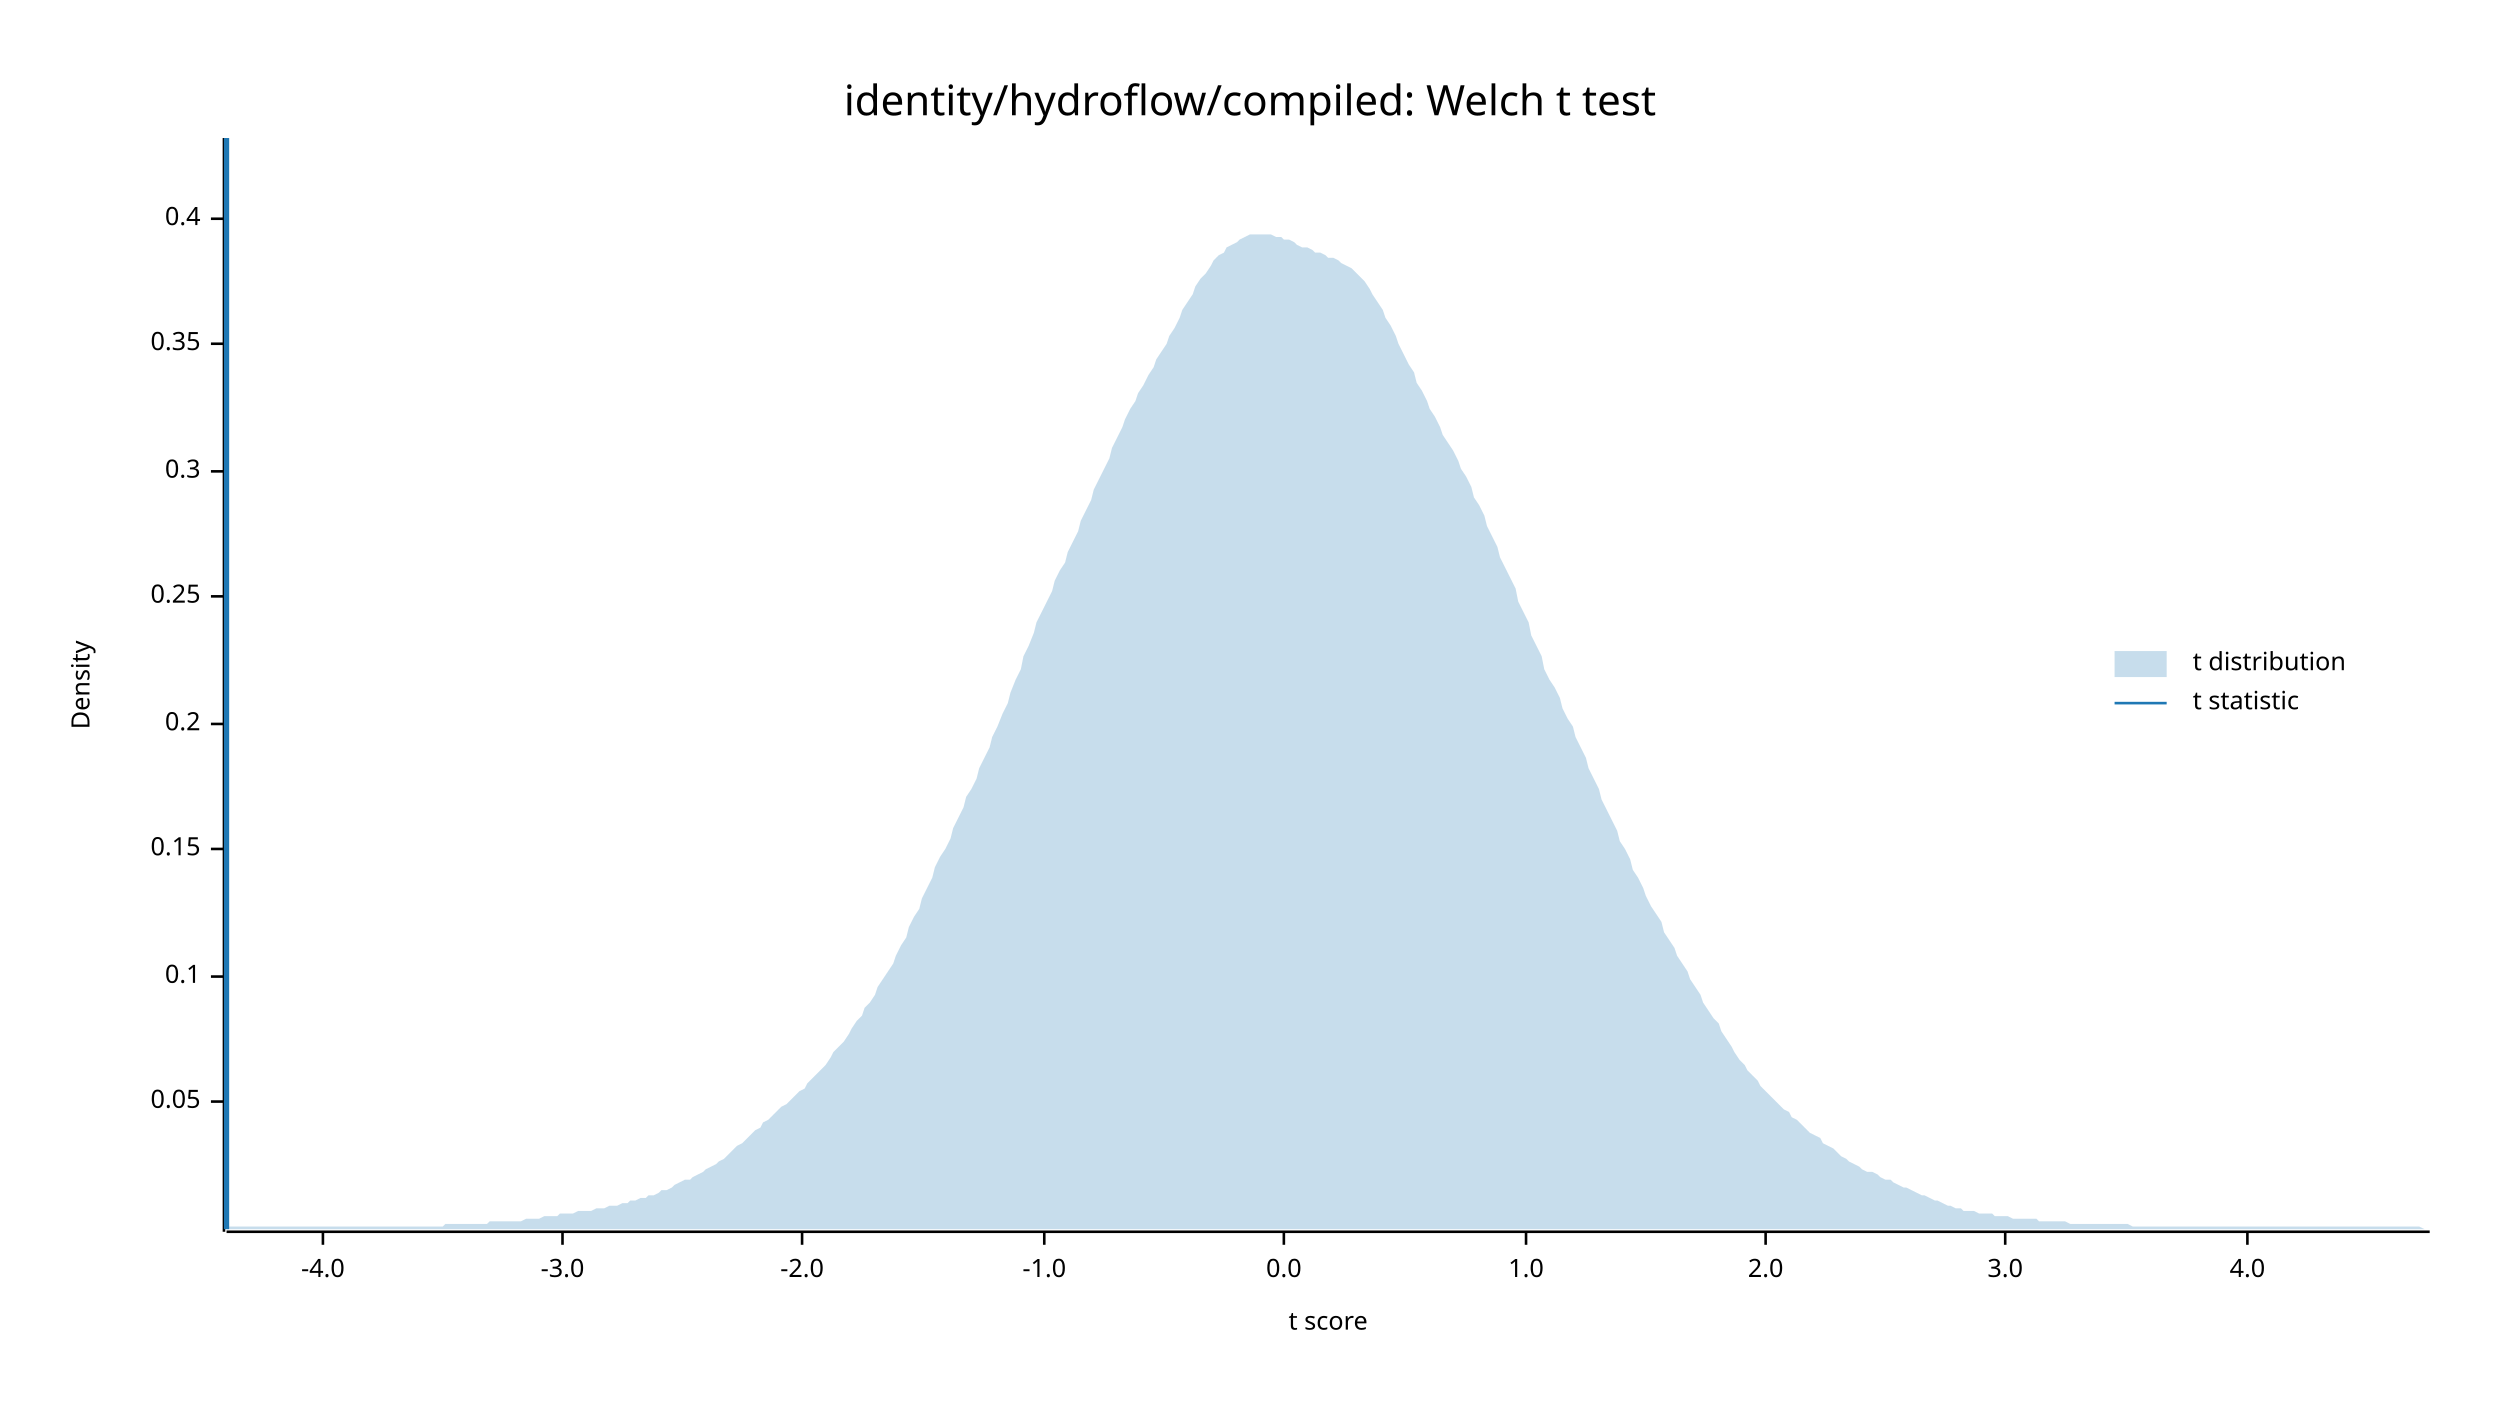
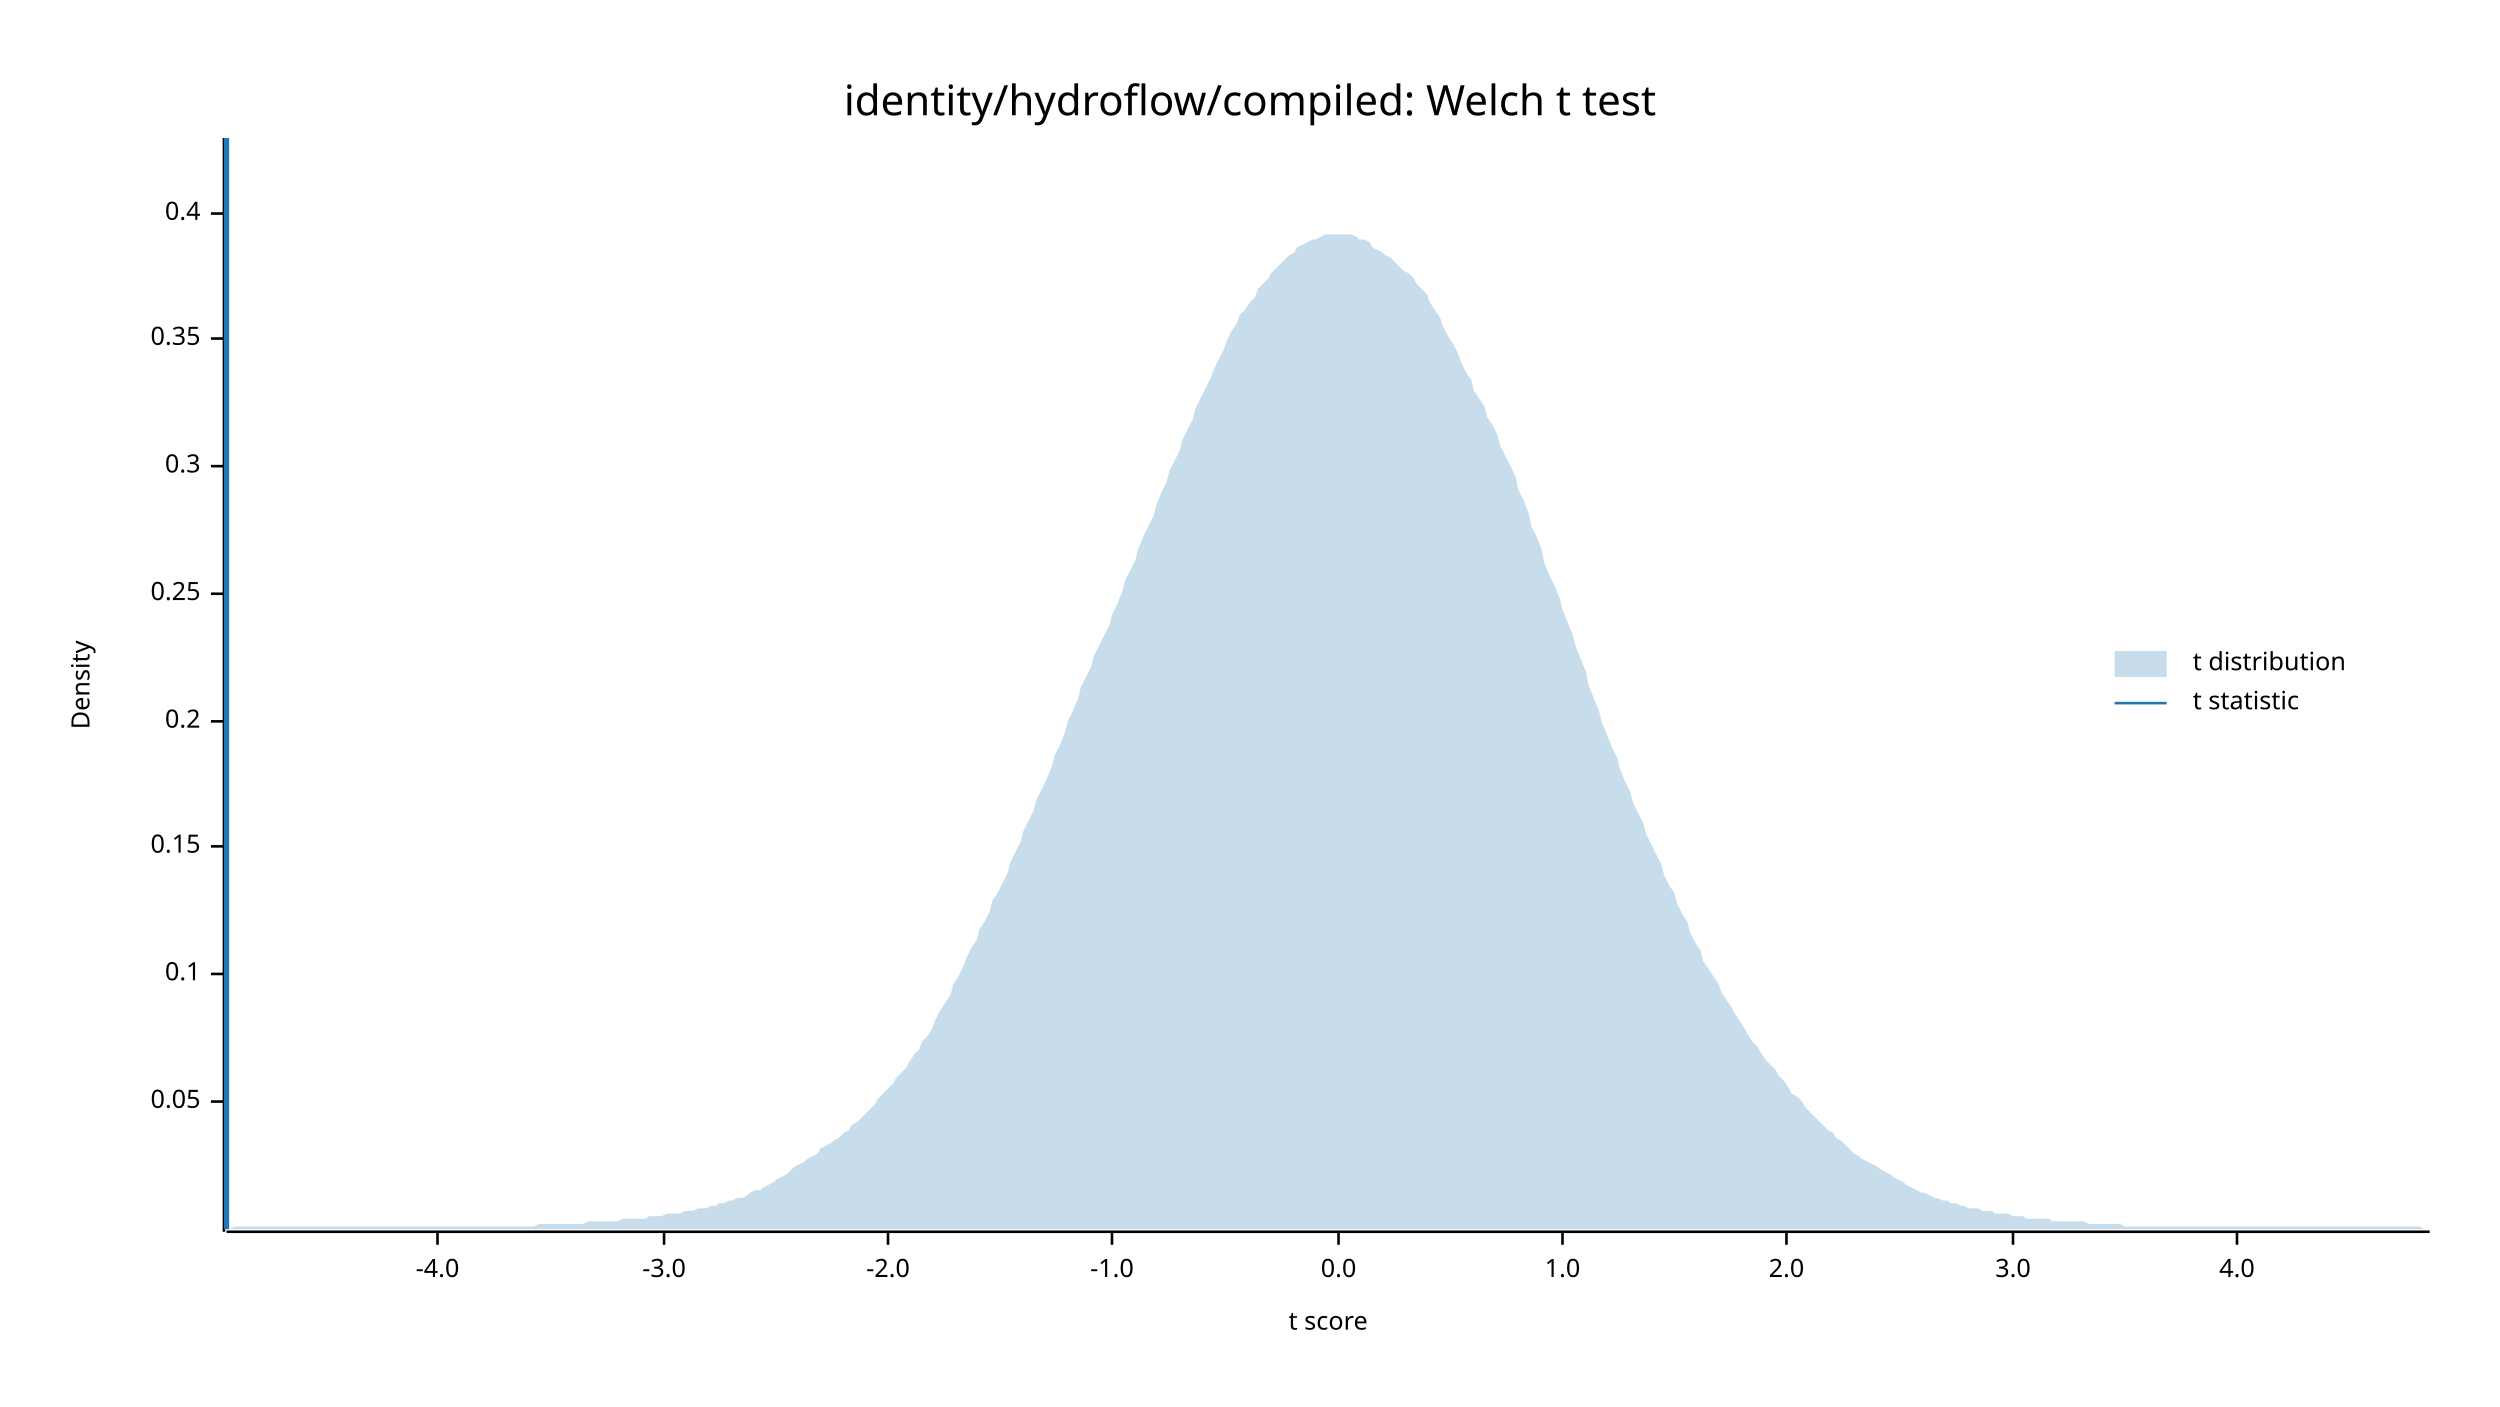
<svg xmlns="http://www.w3.org/2000/svg" width="960" height="540" viewBox="0 0 960 540">
  <text x="480" y="32" dy="0.76em" text-anchor="middle" font-family="sans-serif" font-size="16.129" opacity="1" fill="#000000">
identity/hydroflow/compiled: Welch t test
</text>
  <text x="27" y="263" dy="0.76em" text-anchor="middle" font-family="sans-serif" font-size="9.677" opacity="1" fill="#000000" transform="rotate(270, 27, 263)">
Density
</text>
  <text x="510" y="513" dy="-0.5ex" text-anchor="middle" font-family="sans-serif" font-size="9.677" opacity="1" fill="#000000">
t score
</text>
  <polyline fill="none" opacity="1" stroke="#000000" stroke-width="1" points="86,53 86,473 " />
  <text x="77" y="423" dy="0.5ex" text-anchor="end" font-family="sans-serif" font-size="9.677" opacity="1" fill="#000000">
0.05
</text>
  <polyline fill="none" opacity="1" stroke="#000000" stroke-width="1" points="81,423 86,423 " />
-   <text x="77" y="375" dy="0.5ex" text-anchor="end" font-family="sans-serif" font-size="9.677" opacity="1" fill="#000000">
+   <text x="77" y="374" dy="0.5ex" text-anchor="end" font-family="sans-serif" font-size="9.677" opacity="1" fill="#000000">
0.1
</text>
-   <polyline fill="none" opacity="1" stroke="#000000" stroke-width="1" points="81,375 86,375 " />
-   <text x="77" y="326" dy="0.5ex" text-anchor="end" font-family="sans-serif" font-size="9.677" opacity="1" fill="#000000">
+   <polyline fill="none" opacity="1" stroke="#000000" stroke-width="1" points="81,374 86,374 " />
+   <text x="77" y="325" dy="0.5ex" text-anchor="end" font-family="sans-serif" font-size="9.677" opacity="1" fill="#000000">
0.15
</text>
-   <polyline fill="none" opacity="1" stroke="#000000" stroke-width="1" points="81,326 86,326 " />
-   <text x="77" y="278" dy="0.5ex" text-anchor="end" font-family="sans-serif" font-size="9.677" opacity="1" fill="#000000">
+   <polyline fill="none" opacity="1" stroke="#000000" stroke-width="1" points="81,325 86,325 " />
+   <text x="77" y="277" dy="0.5ex" text-anchor="end" font-family="sans-serif" font-size="9.677" opacity="1" fill="#000000">
0.2
</text>
-   <polyline fill="none" opacity="1" stroke="#000000" stroke-width="1" points="81,278 86,278 " />
-   <text x="77" y="229" dy="0.5ex" text-anchor="end" font-family="sans-serif" font-size="9.677" opacity="1" fill="#000000">
+   <polyline fill="none" opacity="1" stroke="#000000" stroke-width="1" points="81,277 86,277 " />
+   <text x="77" y="228" dy="0.5ex" text-anchor="end" font-family="sans-serif" font-size="9.677" opacity="1" fill="#000000">
0.25
</text>
-   <polyline fill="none" opacity="1" stroke="#000000" stroke-width="1" points="81,229 86,229 " />
-   <text x="77" y="181" dy="0.5ex" text-anchor="end" font-family="sans-serif" font-size="9.677" opacity="1" fill="#000000">
+   <polyline fill="none" opacity="1" stroke="#000000" stroke-width="1" points="81,228 86,228 " />
+   <text x="77" y="179" dy="0.5ex" text-anchor="end" font-family="sans-serif" font-size="9.677" opacity="1" fill="#000000">
0.3
</text>
-   <polyline fill="none" opacity="1" stroke="#000000" stroke-width="1" points="81,181 86,181 " />
-   <text x="77" y="132" dy="0.5ex" text-anchor="end" font-family="sans-serif" font-size="9.677" opacity="1" fill="#000000">
+   <polyline fill="none" opacity="1" stroke="#000000" stroke-width="1" points="81,179 86,179 " />
+   <text x="77" y="130" dy="0.5ex" text-anchor="end" font-family="sans-serif" font-size="9.677" opacity="1" fill="#000000">
0.35
</text>
-   <polyline fill="none" opacity="1" stroke="#000000" stroke-width="1" points="81,132 86,132 " />
-   <text x="77" y="84" dy="0.5ex" text-anchor="end" font-family="sans-serif" font-size="9.677" opacity="1" fill="#000000">
+   <polyline fill="none" opacity="1" stroke="#000000" stroke-width="1" points="81,130 86,130 " />
+   <text x="77" y="82" dy="0.5ex" text-anchor="end" font-family="sans-serif" font-size="9.677" opacity="1" fill="#000000">
0.4
</text>
-   <polyline fill="none" opacity="1" stroke="#000000" stroke-width="1" points="81,84 86,84 " />
+   <polyline fill="none" opacity="1" stroke="#000000" stroke-width="1" points="81,82 86,82 " />
  <polyline fill="none" opacity="1" stroke="#000000" stroke-width="1" points="87,473 933,473 " />
-   <text x="124" y="483" dy="0.76em" text-anchor="middle" font-family="sans-serif" font-size="9.677" opacity="1" fill="#000000">
+   <text x="168" y="483" dy="0.76em" text-anchor="middle" font-family="sans-serif" font-size="9.677" opacity="1" fill="#000000">
-4.0
</text>
-   <polyline fill="none" opacity="1" stroke="#000000" stroke-width="1" points="124,473 124,478 " />
-   <text x="216" y="483" dy="0.76em" text-anchor="middle" font-family="sans-serif" font-size="9.677" opacity="1" fill="#000000">
+   <polyline fill="none" opacity="1" stroke="#000000" stroke-width="1" points="168,473 168,478 " />
+   <text x="255" y="483" dy="0.76em" text-anchor="middle" font-family="sans-serif" font-size="9.677" opacity="1" fill="#000000">
-3.0
</text>
-   <polyline fill="none" opacity="1" stroke="#000000" stroke-width="1" points="216,473 216,478 " />
-   <text x="308" y="483" dy="0.76em" text-anchor="middle" font-family="sans-serif" font-size="9.677" opacity="1" fill="#000000">
+   <polyline fill="none" opacity="1" stroke="#000000" stroke-width="1" points="255,473 255,478 " />
+   <text x="341" y="483" dy="0.76em" text-anchor="middle" font-family="sans-serif" font-size="9.677" opacity="1" fill="#000000">
-2.0
</text>
-   <polyline fill="none" opacity="1" stroke="#000000" stroke-width="1" points="308,473 308,478 " />
-   <text x="401" y="483" dy="0.76em" text-anchor="middle" font-family="sans-serif" font-size="9.677" opacity="1" fill="#000000">
+   <polyline fill="none" opacity="1" stroke="#000000" stroke-width="1" points="341,473 341,478 " />
+   <text x="427" y="483" dy="0.76em" text-anchor="middle" font-family="sans-serif" font-size="9.677" opacity="1" fill="#000000">
-1.0
</text>
-   <polyline fill="none" opacity="1" stroke="#000000" stroke-width="1" points="401,473 401,478 " />
-   <text x="493" y="483" dy="0.76em" text-anchor="middle" font-family="sans-serif" font-size="9.677" opacity="1" fill="#000000">
+   <polyline fill="none" opacity="1" stroke="#000000" stroke-width="1" points="427,473 427,478 " />
+   <text x="514" y="483" dy="0.76em" text-anchor="middle" font-family="sans-serif" font-size="9.677" opacity="1" fill="#000000">
0.0
</text>
-   <polyline fill="none" opacity="1" stroke="#000000" stroke-width="1" points="493,473 493,478 " />
-   <text x="586" y="483" dy="0.76em" text-anchor="middle" font-family="sans-serif" font-size="9.677" opacity="1" fill="#000000">
+   <polyline fill="none" opacity="1" stroke="#000000" stroke-width="1" points="514,473 514,478 " />
+   <text x="600" y="483" dy="0.76em" text-anchor="middle" font-family="sans-serif" font-size="9.677" opacity="1" fill="#000000">
1.0
</text>
-   <polyline fill="none" opacity="1" stroke="#000000" stroke-width="1" points="586,473 586,478 " />
-   <text x="678" y="483" dy="0.76em" text-anchor="middle" font-family="sans-serif" font-size="9.677" opacity="1" fill="#000000">
+   <polyline fill="none" opacity="1" stroke="#000000" stroke-width="1" points="600,473 600,478 " />
+   <text x="686" y="483" dy="0.76em" text-anchor="middle" font-family="sans-serif" font-size="9.677" opacity="1" fill="#000000">
2.0
</text>
-   <polyline fill="none" opacity="1" stroke="#000000" stroke-width="1" points="678,473 678,478 " />
-   <text x="770" y="483" dy="0.76em" text-anchor="middle" font-family="sans-serif" font-size="9.677" opacity="1" fill="#000000">
+   <polyline fill="none" opacity="1" stroke="#000000" stroke-width="1" points="686,473 686,478 " />
+   <text x="773" y="483" dy="0.76em" text-anchor="middle" font-family="sans-serif" font-size="9.677" opacity="1" fill="#000000">
3.0
</text>
-   <polyline fill="none" opacity="1" stroke="#000000" stroke-width="1" points="770,473 770,478 " />
-   <text x="863" y="483" dy="0.76em" text-anchor="middle" font-family="sans-serif" font-size="9.677" opacity="1" fill="#000000">
+   <polyline fill="none" opacity="1" stroke="#000000" stroke-width="1" points="773,473 773,478 " />
+   <text x="859" y="483" dy="0.76em" text-anchor="middle" font-family="sans-serif" font-size="9.677" opacity="1" fill="#000000">
4.0
</text>
-   <polyline fill="none" opacity="1" stroke="#000000" stroke-width="1" points="863,473 863,478 " />
-   <polygon opacity="0.25" fill="#1F78B4" points="87,472 88,471 90,471 92,471 93,471 95,471 97,471 98,471 100,471 102,471 103,471 105,471 107,471 109,471 110,471 112,471 114,471 115,471 117,471 119,471 120,471 122,471 124,471 125,471 127,471 129,471 131,471 132,471 134,471 136,471 137,471 139,471 141,471 142,471 144,471 146,471 148,471 149,471 151,471 153,471 154,471 156,471 158,471 159,471 161,471 163,471 164,471 166,471 168,471 170,471 171,470 173,470 175,470 176,470 178,470 180,470 181,470 183,470 185,470 187,470 188,469 190,469 192,469 193,469 195,469 197,469 198,469 200,469 202,468 203,468 205,468 207,468 209,467 210,467 212,467 214,467 215,466 217,466 219,466 220,466 222,465 224,465 226,465 227,465 229,464 231,464 232,464 234,463 236,463 237,463 239,462 241,462 242,461 244,461 246,460 248,460 249,459 251,459 253,458 254,457 256,457 258,456 259,455 261,454 263,453 265,453 266,452 268,451 270,450 271,449 273,448 275,447 276,446 278,445 280,443 281,442 283,440 285,439 287,437 288,436 290,434 292,433 293,431 295,430 297,428 298,427 300,425 302,424 304,422 305,421 307,419 309,418 310,416 312,414 314,412 315,411 317,409 319,406 320,404 322,402 324,400 326,397 327,395 329,392 331,390 332,387 334,385 336,382 337,379 339,376 341,373 343,370 344,367 346,363 348,360 349,356 351,352 353,349 354,345 356,341 358,337 359,333 361,329 363,326 365,322 366,318 368,314 370,310 371,306 373,303 375,299 376,295 378,291 380,287 381,283 383,279 385,274 387,270 388,266 390,261 392,257 393,252 395,248 397,243 398,239 400,235 402,231 404,227 405,223 407,219 409,216 410,212 412,208 414,204 415,200 417,196 419,192 420,188 422,184 424,180 426,176 427,172 429,168 431,164 432,161 434,157 436,154 437,151 439,148 441,144 443,141 444,138 446,135 448,132 449,129 451,126 453,122 454,119 456,116 458,113 459,110 461,107 463,105 465,102 466,100 468,98 470,97 471,95 473,94 475,93 476,92 478,91 480,90 482,90 483,90 485,90 487,90 488,90 490,91 492,91 493,92 495,92 497,93 498,94 500,95 502,95 504,96 505,97 507,97 509,98 510,99 512,99 514,100 515,101 517,102 519,103 521,105 522,106 524,108 526,111 527,113 529,116 531,119 532,122 534,125 536,129 537,132 539,136 541,140 543,143 544,147 546,150 548,154 549,157 551,160 553,164 554,167 556,170 558,173 560,177 561,180 563,183 565,187 566,191 568,194 570,198 571,202 573,206 575,210 576,214 578,218 580,222 582,226 583,231 585,235 587,239 588,244 590,248 592,252 593,257 595,261 597,264 599,268 600,272 602,276 604,279 605,283 607,287 609,291 610,295 612,299 614,303 615,307 617,311 619,315 621,319 622,323 624,326 626,330 627,334 629,337 631,341 632,344 634,348 636,351 638,354 639,358 641,361 643,364 644,367 646,370 648,373 649,376 651,379 653,382 654,385 656,388 658,391 660,393 661,396 663,399 665,402 666,404 668,407 670,409 671,411 673,413 675,415 676,417 678,419 680,421 682,423 683,424 685,426 687,427 688,429 690,430 692,432 693,433 695,435 697,436 699,437 700,439 702,440 704,441 705,442 707,444 709,445 710,446 712,447 714,448 715,449 717,450 719,450 721,451 722,452 724,453 726,453 727,454 729,455 731,456 732,456 734,457 736,458 738,459 739,459 741,460 743,461 744,461 746,462 748,463 749,463 751,464 753,464 754,465 756,465 758,465 760,466 761,466 763,466 765,466 766,467 768,467 770,467 771,467 773,468 775,468 777,468 778,468 780,468 782,468 783,469 785,469 787,469 788,469 790,469 792,469 793,469 795,470 797,470 799,470 800,470 802,470 804,470 805,470 807,470 809,470 810,470 812,470 814,470 816,470 817,470 819,471 821,471 822,471 824,471 826,471 827,471 829,471 831,471 832,471 834,471 836,471 838,471 839,471 841,471 843,471 844,471 846,471 848,471 849,471 851,471 853,471 855,471 856,471 858,471 860,471 861,471 863,471 865,471 866,471 868,471 870,471 871,471 873,471 875,471 877,471 878,471 880,471 882,471 883,471 885,471 887,471 888,471 890,471 892,471 894,471 895,471 897,471 899,471 900,471 902,471 904,471 905,471 907,471 909,471 910,471 912,471 914,471 916,471 917,471 919,471 921,471 922,471 924,471 926,471 927,471 929,471 931,472 933,472 933,472 87,472 " />
+   <polyline fill="none" opacity="1" stroke="#000000" stroke-width="1" points="859,473 859,478 " />
+   <polygon opacity="0.25" fill="#1F78B4" points="87,472 88,472 90,471 92,471 93,471 95,471 97,471 98,471 100,471 102,471 103,471 105,471 107,471 109,471 110,471 112,471 114,471 115,471 117,471 119,471 120,471 122,471 124,471 125,471 127,471 129,471 131,471 132,471 134,471 136,471 137,471 139,471 141,471 142,471 144,471 146,471 148,471 149,471 151,471 153,471 154,471 156,471 158,471 159,471 161,471 163,471 164,471 166,471 168,471 170,471 171,471 173,471 175,471 176,471 178,471 180,471 181,471 183,471 185,471 187,471 188,471 190,471 192,471 193,471 195,471 197,471 198,471 200,471 202,471 203,471 205,471 207,470 209,470 210,470 212,470 214,470 215,470 217,470 219,470 220,470 222,470 224,470 226,469 227,469 229,469 231,469 232,469 234,469 236,469 237,469 239,468 241,468 242,468 244,468 246,468 248,468 249,467 251,467 253,467 254,467 256,466 258,466 259,466 261,466 263,465 265,465 266,465 268,464 270,464 271,464 273,463 275,463 276,462 278,462 280,461 281,461 283,460 285,460 287,459 288,458 290,457 292,457 293,456 295,455 297,454 298,453 300,452 302,451 304,449 305,448 307,447 309,446 310,445 312,444 314,443 315,441 317,440 319,439 320,438 322,437 324,435 326,434 327,432 329,431 331,429 332,428 334,426 336,424 337,422 339,420 341,418 343,416 344,414 346,412 348,410 349,408 351,405 353,403 354,400 356,398 358,395 359,392 361,388 363,385 365,382 366,378 368,375 370,371 371,368 373,364 375,361 376,357 378,354 380,350 381,346 383,343 385,339 387,335 388,331 390,327 392,323 393,319 395,315 397,311 398,307 400,303 402,299 404,294 405,290 407,286 409,281 410,277 412,273 414,268 415,264 417,260 419,256 420,252 422,248 424,244 426,240 427,236 429,232 431,227 432,223 434,219 436,215 437,211 439,206 441,202 443,198 444,194 446,189 448,185 449,181 451,177 453,173 454,169 456,165 458,161 459,157 461,153 463,149 465,145 466,142 468,138 470,134 471,131 473,127 475,124 476,121 478,119 480,116 482,114 483,111 485,109 487,107 488,105 490,103 492,101 493,100 495,98 497,97 498,95 500,94 502,93 504,92 505,92 507,91 509,90 510,90 512,90 514,90 515,90 517,90 519,90 521,91 522,92 524,92 526,93 527,95 529,96 531,97 532,98 534,99 536,101 537,102 539,104 541,105 543,107 544,109 546,111 548,113 549,116 551,119 553,122 554,125 556,129 558,132 560,136 561,139 563,143 565,146 566,150 568,153 570,156 571,160 573,163 575,167 576,171 578,175 580,179 582,183 583,188 585,192 587,197 588,202 590,206 592,211 593,216 595,221 597,225 599,230 600,234 602,239 604,244 605,248 607,253 609,258 610,263 612,268 614,273 615,277 617,282 619,287 621,291 622,295 624,300 626,304 627,308 629,312 631,316 632,320 634,324 636,328 638,332 639,336 641,340 643,343 644,347 646,351 648,354 649,358 651,362 653,365 654,369 656,372 658,375 660,378 661,381 663,384 665,387 666,389 668,392 670,395 671,397 673,400 675,402 676,404 678,407 680,409 682,411 683,413 685,415 687,418 688,420 690,421 692,423 693,425 695,427 697,429 699,431 700,432 702,434 704,435 705,437 707,438 709,440 710,441 712,443 714,444 715,445 717,446 719,447 721,448 722,449 724,450 726,451 727,452 729,453 731,454 732,455 734,456 736,457 738,458 739,458 741,459 743,460 744,460 746,461 748,461 749,462 751,462 753,463 754,463 756,464 758,464 760,464 761,465 763,465 765,465 766,466 768,466 770,466 771,466 773,467 775,467 777,467 778,468 780,468 782,468 783,468 785,468 787,468 788,469 790,469 792,469 793,469 795,469 797,469 799,469 800,469 802,470 804,470 805,470 807,470 809,470 810,470 812,470 814,470 816,471 817,471 819,471 821,471 822,471 824,471 826,471 827,471 829,471 831,471 832,471 834,471 836,471 838,471 839,471 841,471 843,471 844,471 846,471 848,471 849,471 851,471 853,471 855,471 856,471 858,471 860,471 861,471 863,471 865,471 866,471 868,471 870,471 871,471 873,471 875,471 877,471 878,471 880,471 882,471 883,471 885,471 887,471 888,471 890,471 892,471 894,471 895,471 897,471 899,471 900,471 902,471 904,471 905,471 907,471 909,471 910,471 912,471 914,471 916,471 917,471 919,471 921,471 922,471 924,471 926,471 927,471 929,471 931,472 933,472 933,472 87,472 " />
  <polyline fill="none" opacity="1" stroke="#1F78B4" stroke-width="2" points="87,472 87,53 " />
  <text x="842" y="250" dy="0.76em" text-anchor="start" font-family="sans-serif" font-size="9.677" opacity="1" fill="#000000">
t distribution
</text>
  <text x="842" y="265" dy="0.76em" text-anchor="start" font-family="sans-serif" font-size="9.677" opacity="1" fill="#000000">
t statistic
</text>
  <rect x="812" y="250" width="20" height="10" opacity="0.25" fill="#1F78B4" stroke="none" />
  <polyline fill="none" opacity="1" stroke="#1F78B4" stroke-width="1" points="812,270 832,270 " />
</svg>
